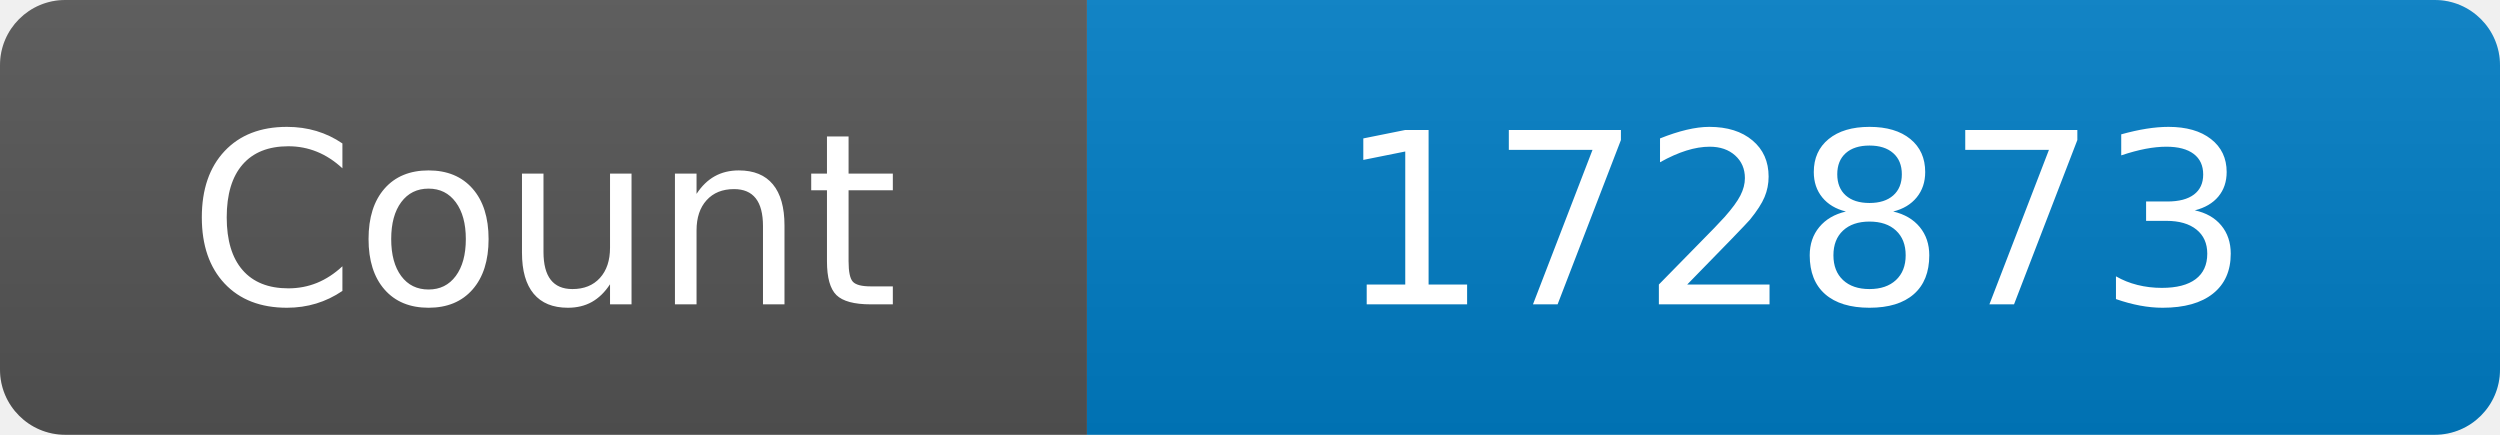
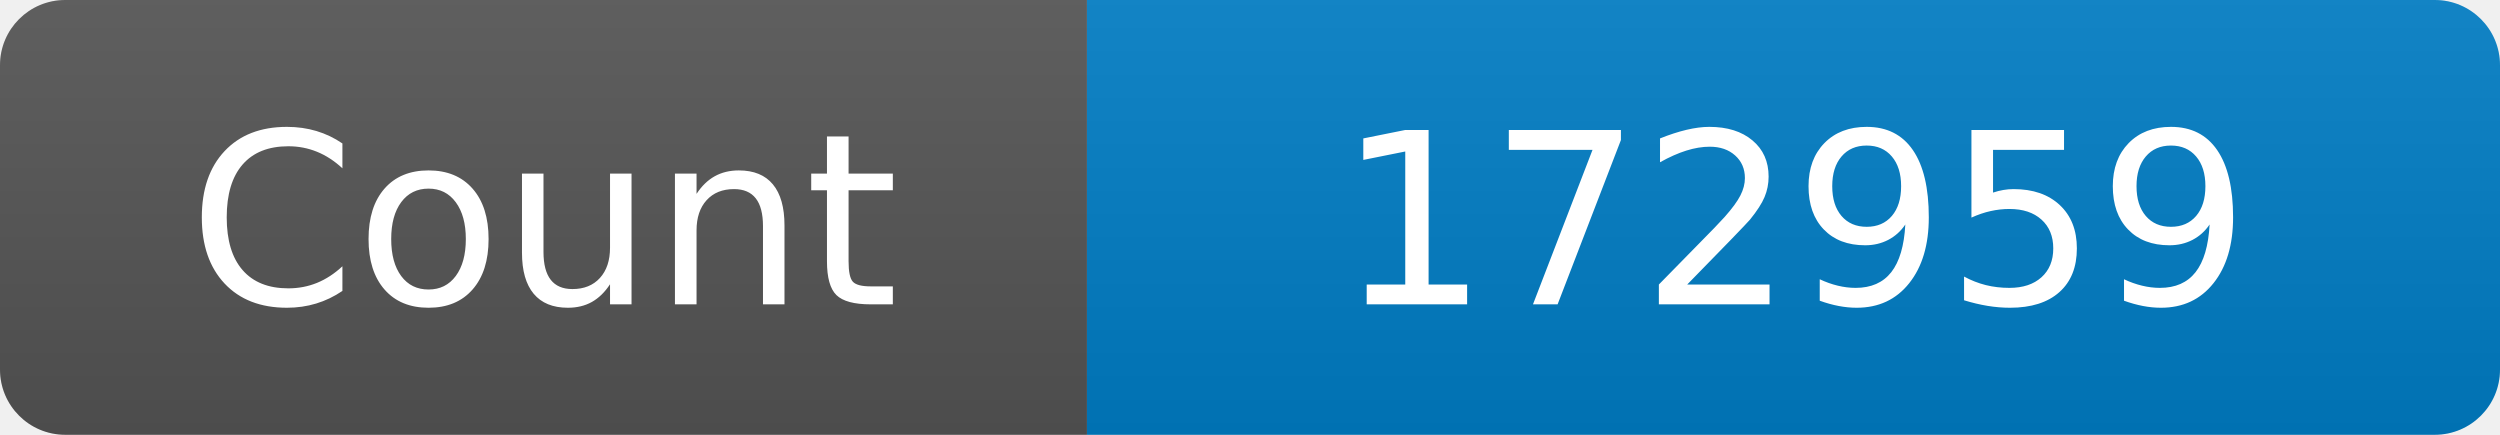
<svg xmlns="http://www.w3.org/2000/svg" width="115" height="20" role="img" aria-label="Maintained?: yes">
  <linearGradient id="s" x2="0" y2="100%">
    <stop offset="0" stop-color="#bbb" stop-opacity=".1" />
    <stop offset="1" stop-opacity=".1" />
  </linearGradient>
  <clipPath id="r">
    <rect width="115" height="20" rx="3" fill="#fff" />
  </clipPath>
  <g clip-path="url(#r)">
    <rect width="50" height="20" fill="#555" />
    <rect x="50" width="160" height="20" fill="#007ec6" />
    <rect width="115" height="20" fill="url(#s)" />
  </g>
  <g fill="#fff" text-anchor="middle" font-family="Verdana,Geneva,DejaVu Sans,sans-serif" font-size="110">
    <text x="250" y="140" transform="scale(.1)" fill="#fff">Count</text>
-     <text x="825" y="140" transform="scale(.1)" fill="#fff">172873</text>
+     <text x="825" y="140" transform="scale(.1)" fill="#fff">172959</text>
  </g>
</svg>
